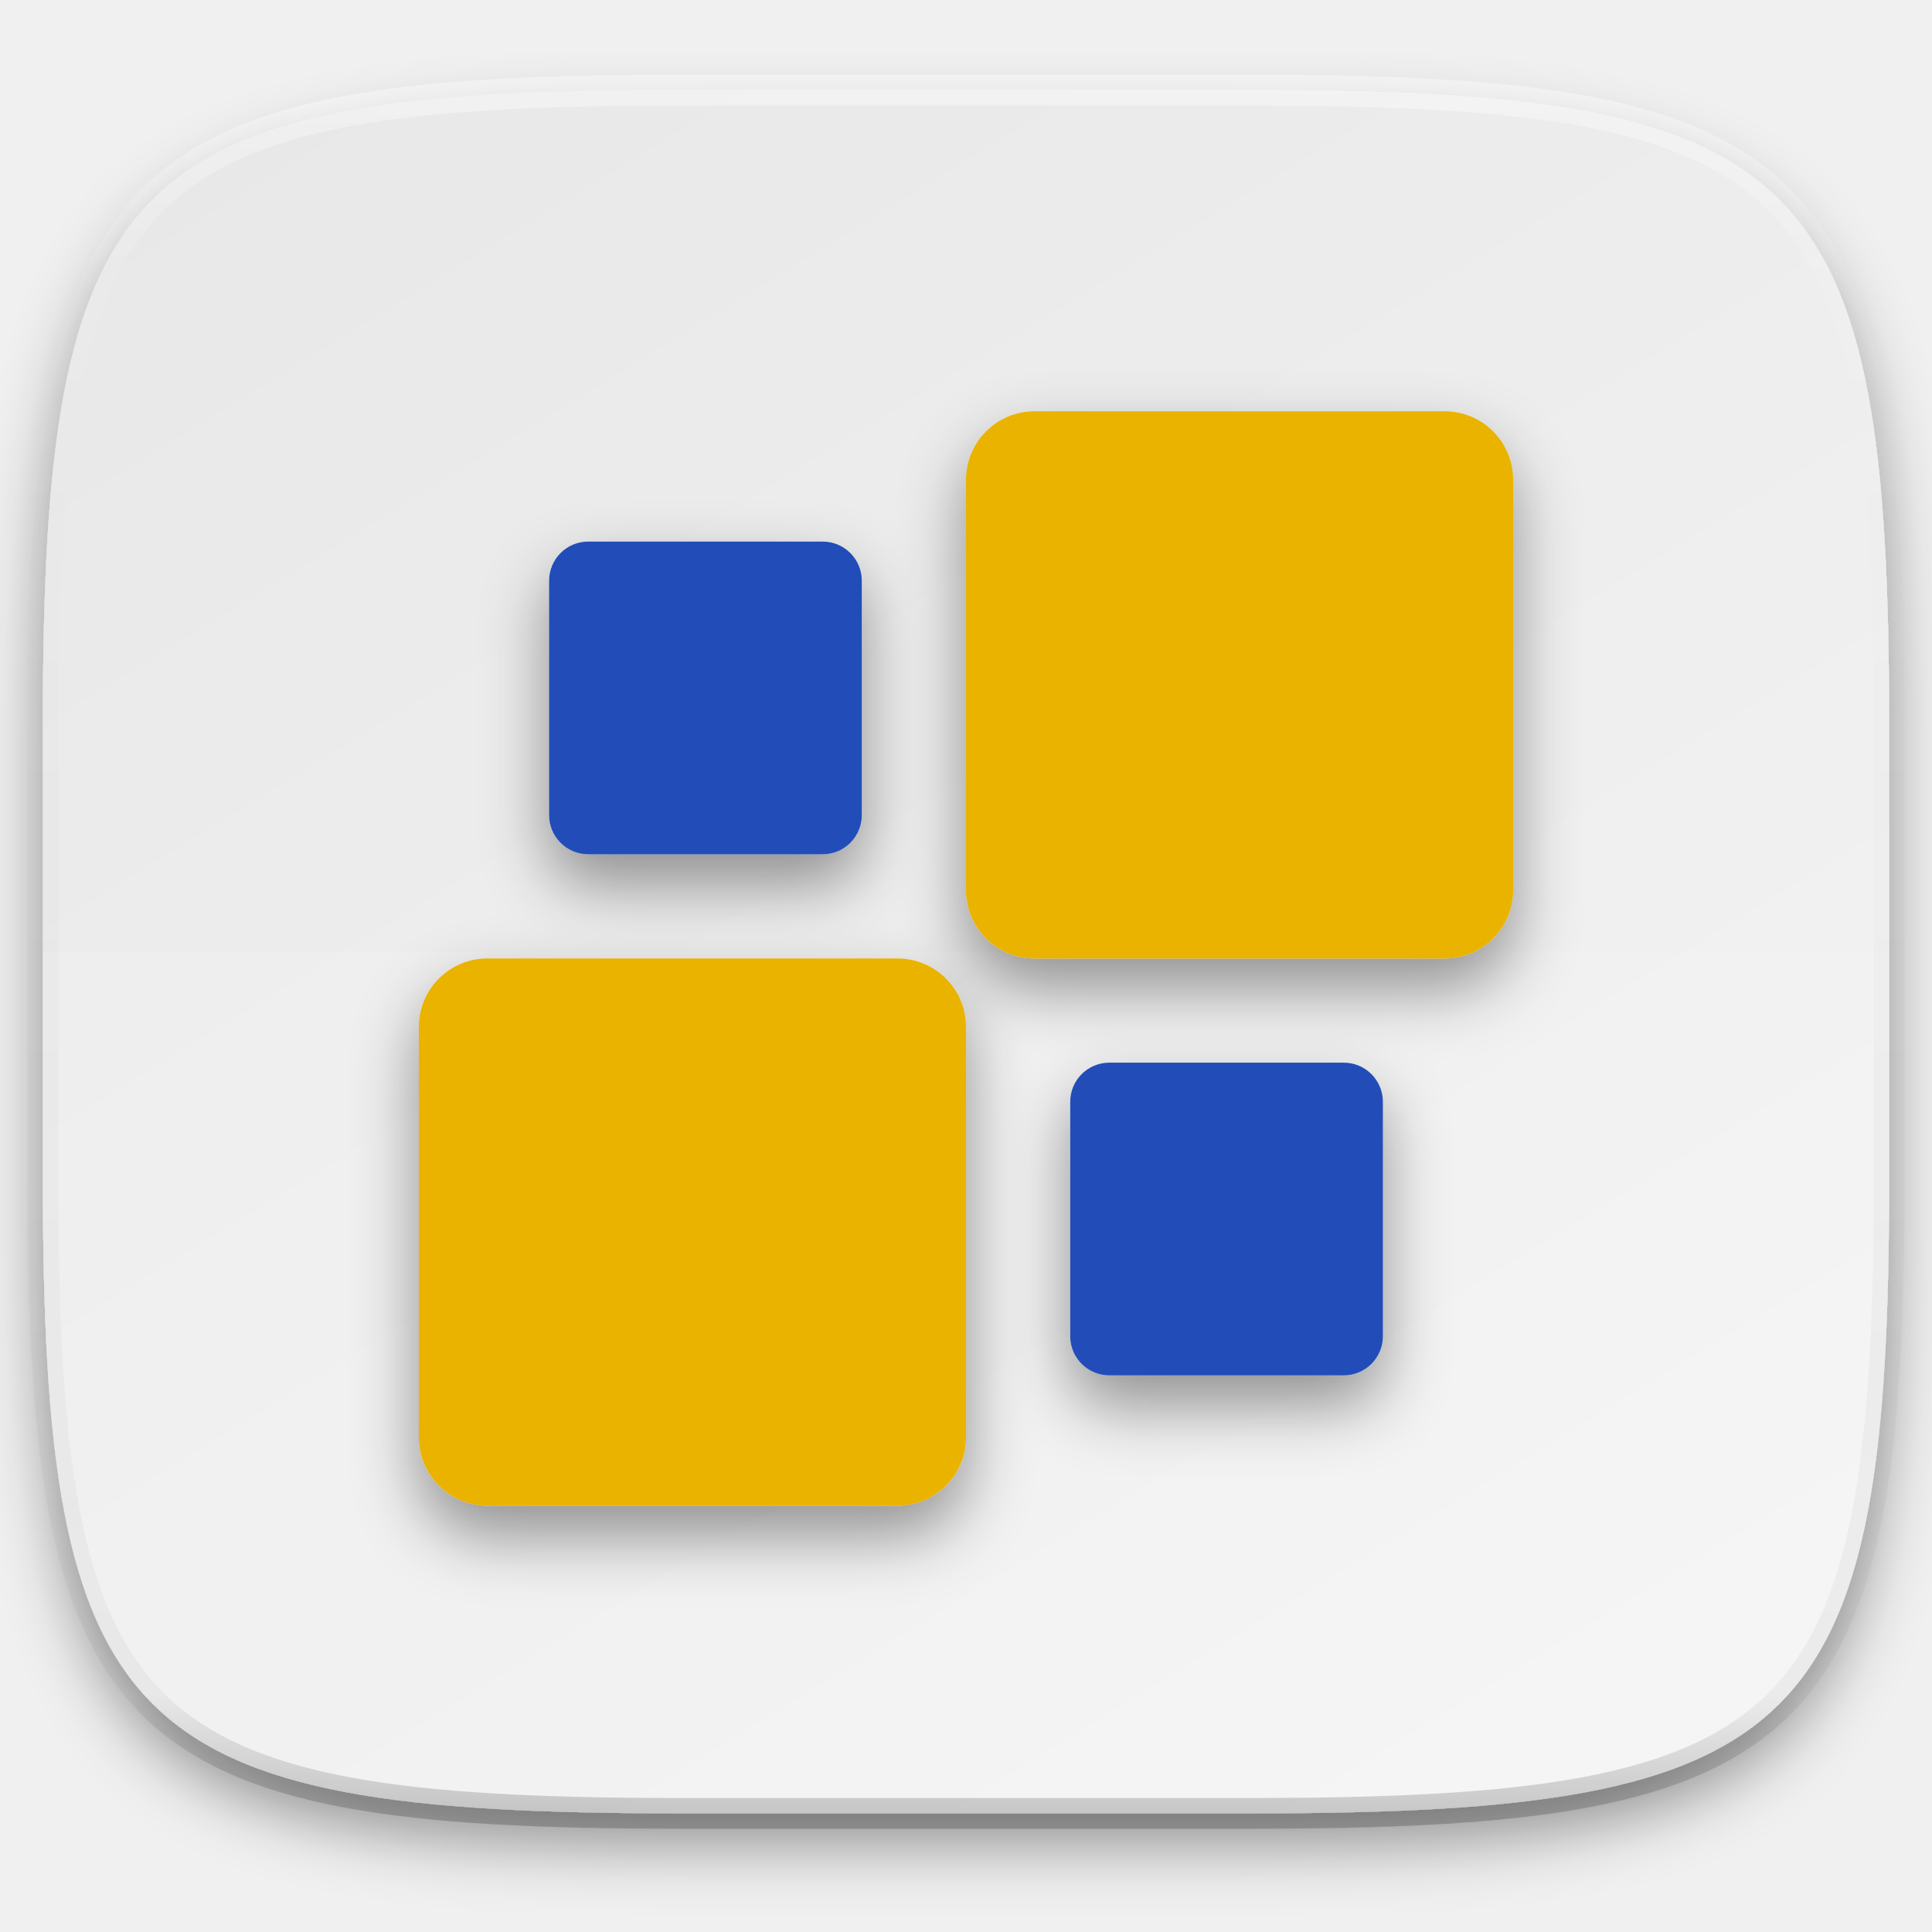
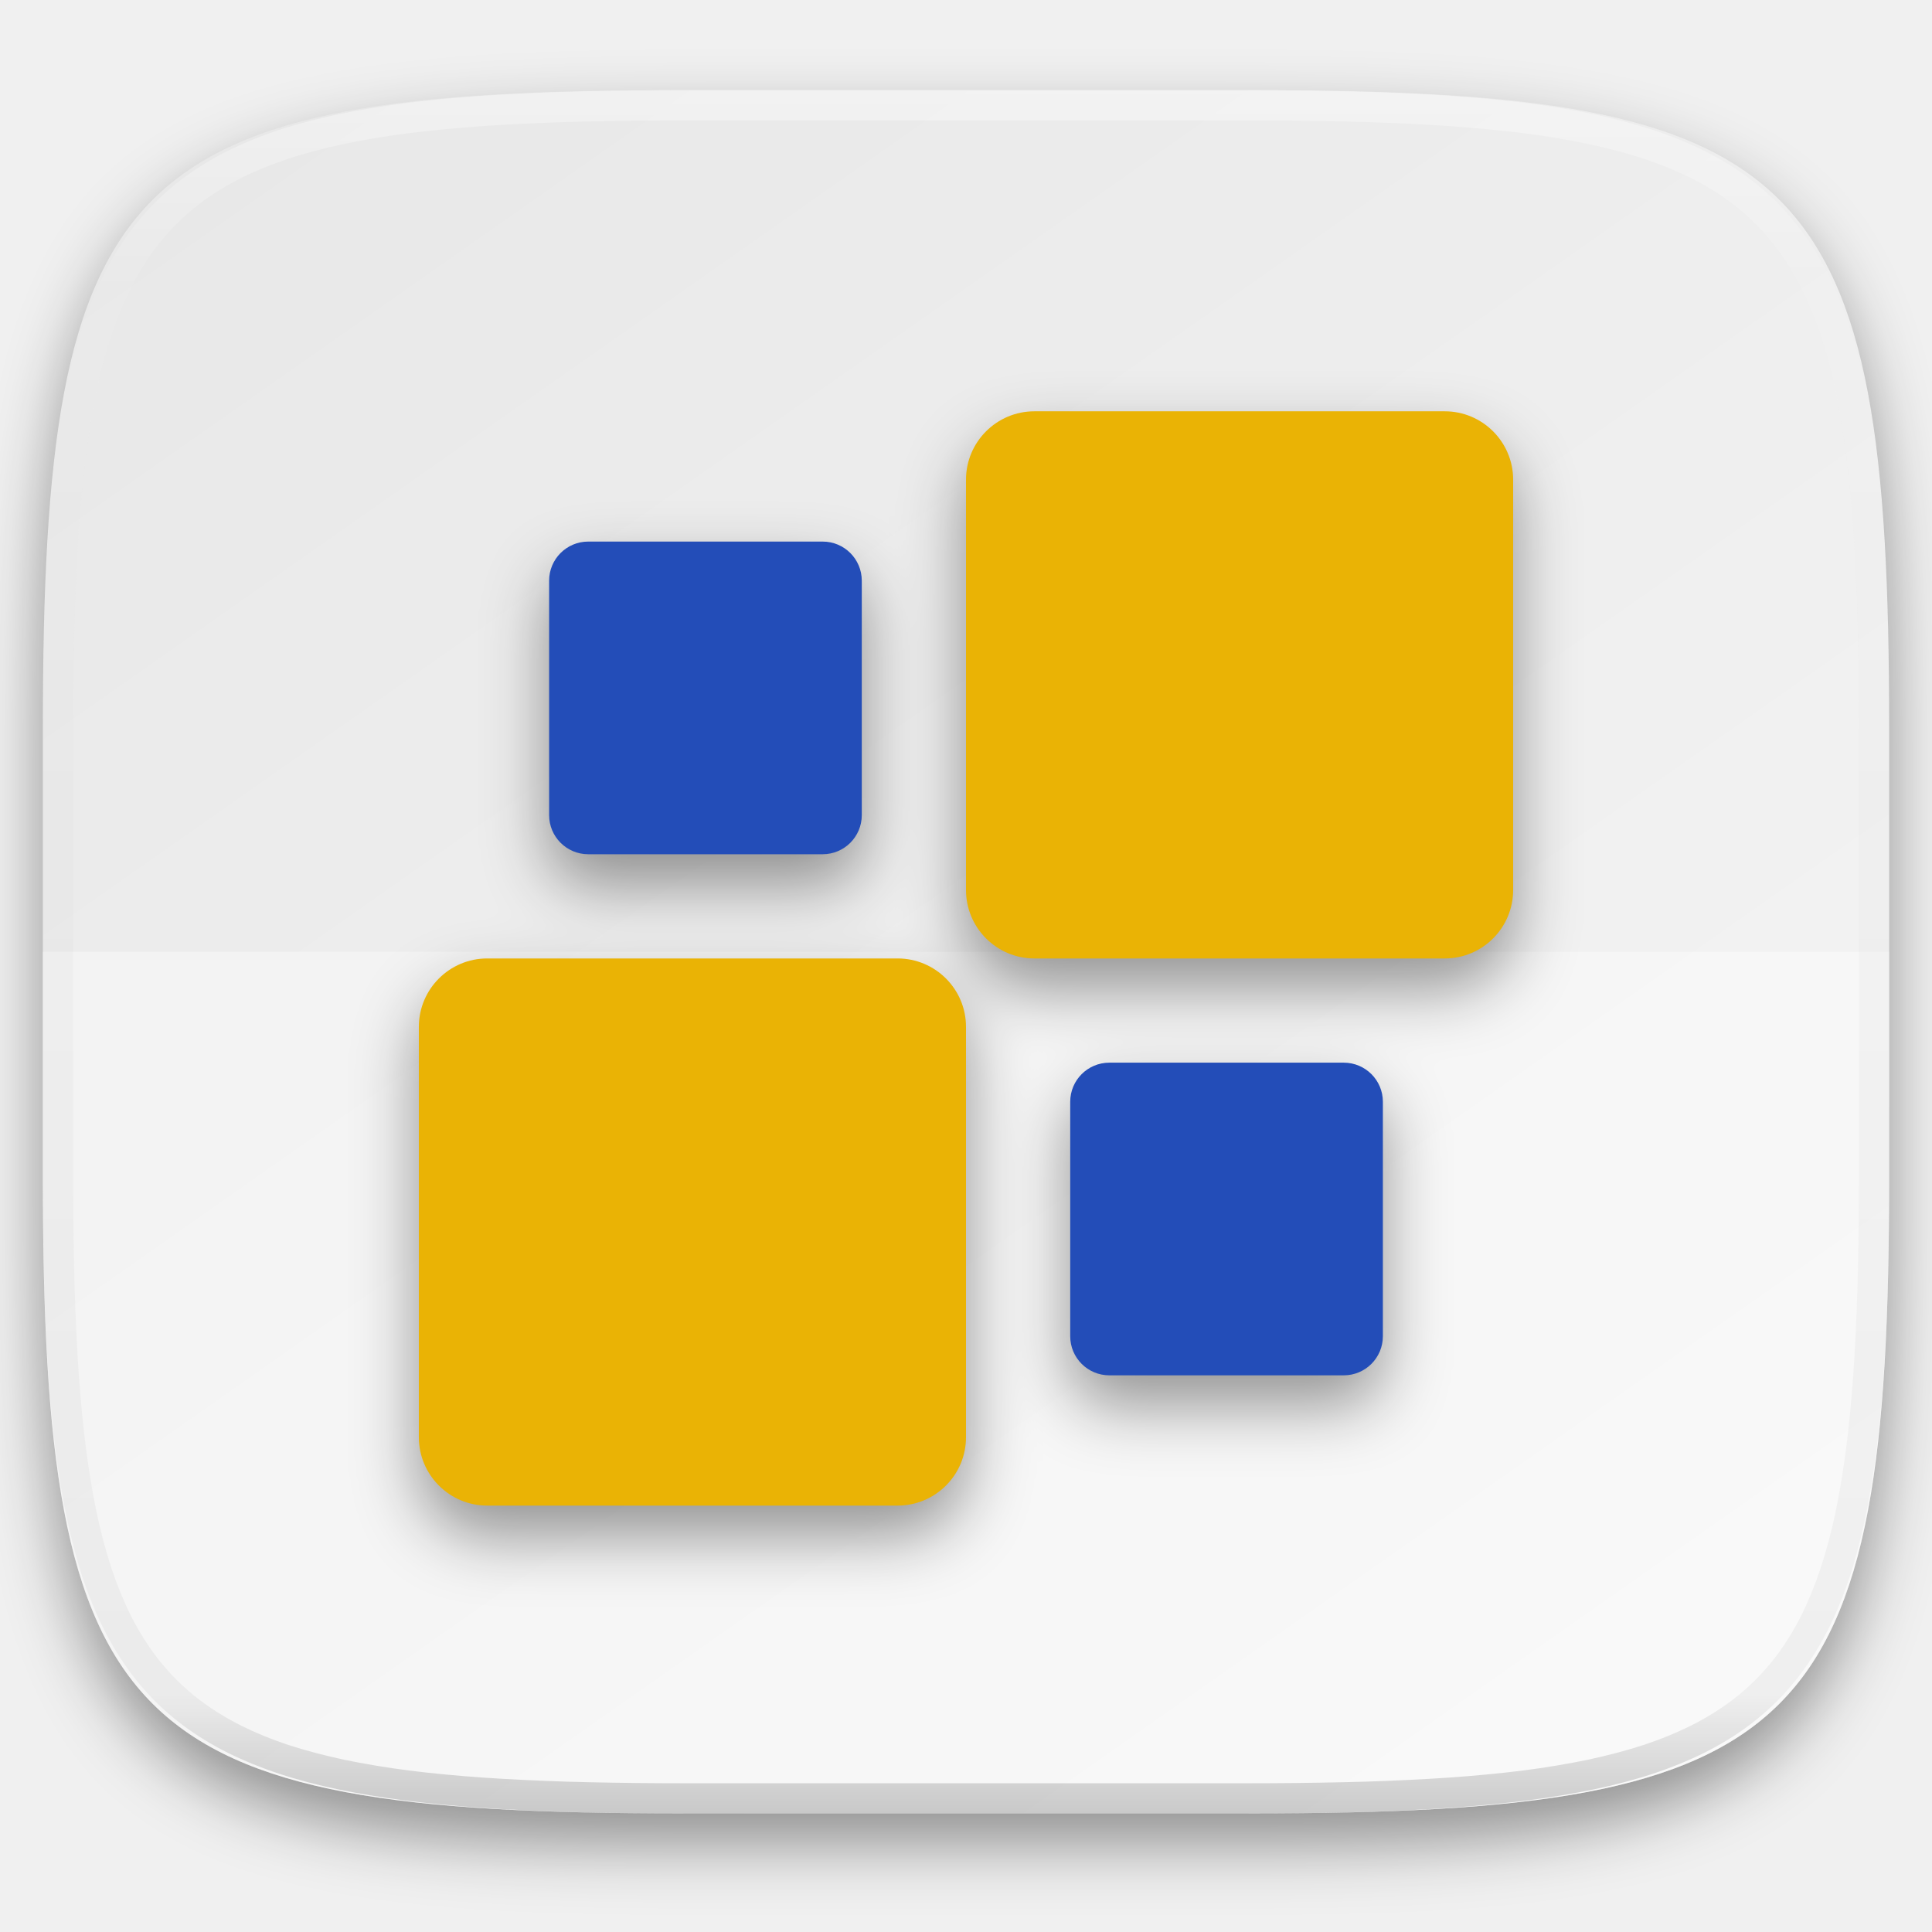
- <svg xmlns="http://www.w3.org/2000/svg" style="isolation:isolate" width="256" height="256">
+ <svg xmlns="http://www.w3.org/2000/svg" style="isolation:isolate" viewBox="0 0 256 256" width="256" height="256">
+   <g id="Group" filter="url(#91cR75UEoXMTDeIkhcxnq4sbDSk8tATD)">
+     <linearGradient id="_lgradient_175" x1="0.233" y1="-0.071" x2="0.933" y2="0.858" gradientTransform="matrix(244.648,0,0,228.338,5.676,11.947)" gradientUnits="userSpaceOnUse">
+       <stop offset="0%" stop-opacity="1" style="stop-color:rgb(232,232,232)" />
+       <stop offset="100%" stop-opacity="1" style="stop-color:rgb(245,245,245)" />
+     </linearGradient>
+     <path d=" M 165.685 11.947 C 239.74 11.947 250.324 22.504 250.324 96.491 L 250.324 155.742 C 250.324 229.728 239.74 240.285 165.685 240.285 L 90.315 240.285 C 16.26 240.285 5.676 229.728 5.676 155.742 L 5.676 96.491 C 5.676 22.504 16.26 11.947 90.315 11.947 L 165.685 11.947 L 165.685 11.947 L 165.685 11.947 Z " id="Path" fill="url(#_lgradient_175)" />
+   </g>
  <defs>
-     <clipPath id="a">
-       <path d="M0 0h256v256H0z" />
-     </clipPath>
+     <filter id="91cR75UEoXMTDeIkhcxnq4sbDSk8tATD" x="-200%" y="-200%" width="400%" height="400%" filterUnits="objectBoundingBox" color-interpolation-filters="sRGB">
+       <feGaussianBlur in="SourceGraphic" stdDeviation="4.294" />
+       <feOffset dx="0" dy="4" result="pf_100_offsetBlur" />
+       <feFlood flood-color="#000000" flood-opacity="0.4" />
+       <feComposite in2="pf_100_offsetBlur" operator="in" result="pf_100_dropShadow" />
+       <feBlend in="SourceGraphic" in2="pf_100_dropShadow" mode="normal" />
+     </filter>
  </defs>
-   <g clip-path="url(#a)">
-     <defs>
-       <filter id="b" width="270.648" height="254.338" x="-7.32" y="2.95" filterUnits="userSpaceOnUse">
-         <feGaussianBlur in="SourceGraphic" stdDeviation="4.294" />
-         <feOffset dy="4" result="pf_100_offsetBlur" />
-         <feFlood flood-opacity=".4" />
-         <feComposite in2="pf_100_offsetBlur" operator="in" result="pf_100_dropShadow" />
-         <feBlend in="SourceGraphic" in2="pf_100_dropShadow" />
-       </filter>
-     </defs>
-     <g filter="url(#b)">
-       <linearGradient id="c" x1=".233" x2=".933" y1="-.071" y2=".995" gradientTransform="matrix(244.648 0 0 228.338 5.676 11.947)" gradientUnits="userSpaceOnUse">
-         <stop offset="0%" stop-color="#e8e8e8" />
-         <stop offset="100%" stop-color="#f5f5f5" />
-       </linearGradient>
-       <path fill="url(#c)" d="M165.685 11.947c74.055 0 84.639 10.557 84.639 84.544v59.251c0 73.986-10.584 84.543-84.639 84.543h-75.37c-74.055 0-84.639-10.557-84.639-84.543V96.491c0-73.987 10.584-84.544 84.639-84.544h75.37z" />
+   <g id="Group" style="opacity:0.6;">
+     <g opacity="0.6">
+       <path d=" M 5.676 126.116 L 5.676 155.742 C 5.676 229.728 16.26 240.285 90.315 240.285 L 165.685 240.285 C 239.74 240.285 250.324 229.728 250.324 155.742 L 250.324 126.116 L 5.676 126.116 L 5.676 126.116 L 5.676 126.116 Z " id="Path" fill="rgb(255,255,255)" />
    </g>
-     <path fill="#FFF" d="M5.676 126.116v29.626c0 73.986 10.584 84.543 84.639 84.543h75.37c74.055 0 84.639-10.557 84.639-84.543v-29.626H5.676z" opacity=".1" />
-     <g opacity=".4">
-       <linearGradient id="d" x1=".517" x2=".517" y2="1">
-         <stop offset="0%" stop-color="#fff" />
-         <stop offset="12.5%" stop-opacity=".098" stop-color="#fff" />
-         <stop offset="92.5%" stop-opacity=".098" />
-         <stop offset="100%" stop-opacity=".498" />
-       </linearGradient>
-       <path fill="none" stroke="url(#d)" stroke-linecap="round" stroke-linejoin="round" stroke-width="4.077" d="M165.685 11.947c74.055 0 84.639 10.557 84.639 84.544v59.251c0 73.986-10.584 84.543-84.639 84.543h-75.37c-74.055 0-84.639-10.557-84.639-84.543V96.491c0-73.987 10.584-84.544 84.639-84.544h75.37z" vector-effect="non-scaling-stroke" />
-     </g>
-     <g filter="url(#e)">
-       <path fill="#EAB305" d="M64.563 127h54.375c5.001 0 9.062 4.061 9.062 9.063v54.375c0 5.001-4.061 9.062-9.062 9.062H64.563c-5.002 0-9.063-4.061-9.063-9.062v-54.375c0-5.002 4.061-9.063 9.063-9.063zm72.499-72.5h54.375c5.002 0 9.063 4.061 9.063 9.062v54.375c0 5.002-4.061 9.063-9.063 9.063h-54.375c-5.001 0-9.062-4.061-9.062-9.063V63.562c0-5.001 4.061-9.062 9.062-9.062z" />
-       <path fill="#234DB8" d="M77.94 71.762h31.072a5.18 5.18 0 0 1 5.178 5.178v31.072a5.18 5.18 0 0 1-5.178 5.178H77.94a5.18 5.18 0 0 1-5.178-5.178V76.94a5.18 5.18 0 0 1 5.178-5.178zm69.048 69.047h31.072a5.181 5.181 0 0 1 5.178 5.179v31.071a5.18 5.18 0 0 1-5.178 5.179h-31.072a5.18 5.18 0 0 1-5.178-5.179v-31.071a5.181 5.181 0 0 1 5.178-5.179z" />
-     </g>
-     <defs>
-       <filter id="e" width="205" height="205" x="25.5" y="28.5" filterUnits="userSpaceOnUse">
-         <feGaussianBlur in="SourceGraphic" stdDeviation="4.294" />
-         <feOffset dy="4" result="pf_100_offsetBlur" />
-         <feFlood flood-opacity=".4" />
-         <feComposite in2="pf_100_offsetBlur" operator="in" result="pf_100_dropShadow" />
-         <feBlend in="SourceGraphic" in2="pf_100_dropShadow" />
-       </filter>
-     </defs>
+   </g>
+   <g id="Group" filter="url(#dxKgATbHazMr5mhfdki5QqiMPwKj8od2)">
+     <path d=" M 64.563 127 L 118.938 127 C 123.939 127 128 131.061 128 136.063 L 128 190.438 C 128 195.439 123.939 199.5 118.938 199.5 L 64.563 199.5 C 59.561 199.5 55.5 195.439 55.5 190.438 L 55.5 136.063 C 55.5 131.061 59.561 127 64.563 127 L 64.563 127 L 64.563 127 Z  M 137.062 54.5 L 191.437 54.5 C 196.439 54.5 200.5 58.561 200.5 63.562 L 200.5 117.937 C 200.5 122.939 196.439 127 191.437 127 L 137.062 127 C 132.061 127 128 122.939 128 117.937 L 128 63.562 C 128 58.561 132.061 54.5 137.062 54.5 Z " id="Compound Path" fill="rgb(234,179,5)" />
+     <path d=" M 77.94 71.762 L 109.012 71.762 C 111.871 71.763 114.189 74.081 114.19 76.94 L 114.19 108.012 C 114.189 110.871 111.871 113.189 109.012 113.19 L 77.94 113.19 C 75.081 113.189 72.763 110.871 72.762 108.012 L 72.762 76.94 C 72.763 74.081 75.081 71.763 77.94 71.762 L 77.94 71.762 L 77.94 71.762 Z  M 146.988 140.809 L 178.06 140.809 C 180.919 140.811 183.237 143.129 183.238 145.988 L 183.238 177.059 C 183.237 179.919 180.92 182.237 178.06 182.238 L 146.988 182.238 C 144.128 182.237 141.811 179.919 141.81 177.059 L 141.81 145.988 C 141.811 143.129 144.129 140.811 146.988 140.809 L 146.988 140.809 L 146.988 140.809 Z " id="Compound Path" fill="rgb(35,77,184)" />
+   </g>
+   <defs>
+     <filter id="dxKgATbHazMr5mhfdki5QqiMPwKj8od2" x="-200%" y="-200%" width="400%" height="400%" filterUnits="objectBoundingBox" color-interpolation-filters="sRGB">
+       <feGaussianBlur in="SourceGraphic" stdDeviation="4.294" />
+       <feOffset dx="0" dy="4" result="pf_100_offsetBlur" />
+       <feFlood flood-color="#000000" flood-opacity="0.4" />
+       <feComposite in2="pf_100_offsetBlur" operator="in" result="pf_100_dropShadow" />
+       <feBlend in="SourceGraphic" in2="pf_100_dropShadow" mode="normal" />
+     </filter>
+   </defs>
+   <g opacity="0.4">
+     <linearGradient id="_lgradient_176" x1="0.517" y1="0" x2="0.517" y2="1" gradientTransform="matrix(244.65,0,0,228.34,5.68,11.95)" gradientUnits="userSpaceOnUse">
+       <stop offset="0%" stop-opacity="1" style="stop-color:rgb(255,255,255)" />
+       <stop offset="12.5%" stop-opacity="0.098" style="stop-color:rgb(255,255,255)" />
+       <stop offset="92.5%" stop-opacity="0.098" style="stop-color:rgb(0,0,0)" />
+       <stop offset="100%" stop-opacity="0.498" style="stop-color:rgb(0,0,0)" />
+     </linearGradient>
+     <path d=" M 165.068 11.951 C 169.396 11.941 173.724 11.991 178.052 12.089 C 181.927 12.167 185.803 12.315 189.678 12.541 C 193.131 12.737 196.583 13.022 200.026 13.395 C 203.085 13.73 206.144 14.181 209.174 14.741 C 211.889 15.243 214.574 15.881 217.22 16.657 C 219.62 17.355 221.971 18.219 224.243 19.241 C 226.358 20.184 228.384 21.304 230.302 22.591 C 232.142 23.829 233.863 25.244 235.437 26.806 C 237.001 28.378 238.417 30.088 239.656 31.925 C 240.945 33.841 242.066 35.865 243.02 37.967 C 244.043 40.247 244.909 42.585 245.617 44.972 C 246.394 47.615 247.034 50.297 247.535 53.009 C 248.096 56.035 248.548 59.081 248.883 62.136 C 249.257 65.575 249.542 69.014 249.739 72.462 C 249.965 76.323 250.112 80.194 250.201 84.055 C 250.289 88.378 250.339 92.701 250.329 97.014 L 250.329 155.226 C 250.339 159.549 250.289 163.862 250.201 168.185 C 250.112 172.056 249.965 175.917 249.739 179.778 C 249.542 183.226 249.257 186.675 248.883 190.104 C 248.548 193.159 248.096 196.215 247.535 199.241 C 247.034 201.943 246.394 204.625 245.617 207.268 C 244.909 209.655 244.043 212.003 243.02 214.273 C 242.066 216.385 240.945 218.399 239.656 220.315 C 238.417 222.152 237.001 223.872 235.437 225.434 C 233.863 226.996 232.142 228.411 230.302 229.649 C 228.384 230.936 226.358 232.056 224.243 232.999 C 221.971 234.021 219.62 234.885 217.22 235.593 C 214.574 236.369 211.889 237.007 209.174 237.499 C 206.144 238.068 203.085 238.51 200.026 238.845 C 196.583 239.218 193.131 239.503 189.678 239.699 C 185.803 239.925 181.927 240.073 178.052 240.161 C 173.724 240.249 169.396 240.299 165.068 240.289 L 90.942 240.289 C 86.614 240.299 82.286 240.249 77.958 240.161 C 74.083 240.073 70.207 239.925 66.332 239.699 C 62.879 239.503 59.427 239.218 55.984 238.845 C 52.925 238.51 49.866 238.068 46.836 237.499 C 44.121 237.007 41.436 236.369 38.79 235.593 C 36.39 234.885 34.039 234.021 31.767 232.999 C 29.652 232.056 27.626 230.936 25.708 229.649 C 23.868 228.411 22.147 226.996 20.573 225.434 C 19.009 223.872 17.593 222.152 16.354 220.315 C 15.065 218.399 13.944 216.385 12.99 214.273 C 11.967 212.003 11.101 209.655 10.393 207.268 C 9.616 204.625 8.976 201.943 8.475 199.241 C 7.914 196.215 7.462 193.159 7.127 190.104 C 6.753 186.675 6.468 183.226 6.271 179.778 C 6.045 175.917 5.898 172.056 5.809 168.185 C 5.721 163.862 5.671 159.549 5.681 155.226 L 5.681 97.014 C 5.671 92.701 5.721 88.378 5.809 84.055 C 5.898 80.194 6.045 76.323 6.271 72.462 C 6.468 69.014 6.753 65.575 7.127 62.136 C 7.462 59.081 7.914 56.035 8.475 53.009 C 8.976 50.297 9.616 47.615 10.393 44.972 C 11.101 42.585 11.967 40.247 12.99 37.967 C 13.944 35.865 15.065 33.841 16.354 31.925 C 17.593 30.088 19.009 28.378 20.573 26.806 C 22.147 25.244 23.868 23.829 25.708 22.591 C 27.626 21.304 29.652 20.184 31.767 19.241 C 34.039 18.219 36.39 17.355 38.79 16.657 C 41.436 15.881 44.121 15.243 46.836 14.741 C 49.866 14.181 52.925 13.73 55.984 13.395 C 59.427 13.022 62.879 12.737 66.332 12.541 C 70.207 12.315 74.083 12.167 77.958 12.089 C 82.286 11.991 86.614 11.941 90.942 11.951 L 165.068 11.951 Z  M 165.078 15.96 C 169.376 15.95 173.675 15.999 177.973 16.087 C 181.8 16.176 185.626 16.323 189.452 16.539 C 192.836 16.736 196.219 17.011 199.583 17.384 C 202.554 17.699 205.515 18.131 208.446 18.681 C 211.023 19.153 213.58 19.762 216.099 20.499 C 218.322 21.147 220.495 21.953 222.6 22.896 C 224.509 23.751 226.338 24.763 228.069 25.922 C 229.692 27.013 231.207 28.26 232.594 29.646 C 233.981 31.031 235.23 32.544 236.332 34.165 C 237.492 35.894 238.506 37.712 239.361 39.608 C 240.306 41.72 241.112 43.892 241.761 46.102 C 242.509 48.617 243.109 51.162 243.591 53.736 C 244.132 56.664 244.565 59.611 244.889 62.578 C 245.263 65.938 245.539 69.308 245.735 72.688 C 245.952 76.51 246.109 80.322 246.188 84.144 C 246.276 88.437 246.325 92.721 246.325 97.014 C 246.325 97.014 246.325 97.014 246.325 97.014 L 246.325 155.226 C 246.325 155.226 246.325 155.226 246.325 155.226 C 246.325 159.519 246.276 163.803 246.188 168.096 C 246.109 171.918 245.952 175.74 245.735 179.552 C 245.539 182.932 245.263 186.302 244.889 189.672 C 244.565 192.629 244.132 195.576 243.591 198.504 C 243.109 201.078 242.509 203.623 241.761 206.138 C 241.112 208.358 240.306 210.52 239.361 212.632 C 238.506 214.528 237.492 216.356 236.332 218.075 C 235.23 219.706 233.981 221.219 232.594 222.604 C 231.207 223.98 229.692 225.227 228.069 226.318 C 226.338 227.477 224.509 228.489 222.6 229.344 C 220.495 230.297 218.322 231.093 216.099 231.741 C 213.58 232.478 211.023 233.087 208.446 233.559 C 205.515 234.109 202.554 234.541 199.583 234.865 C 196.219 235.229 192.836 235.514 189.452 235.701 C 185.626 235.917 181.8 236.074 177.973 236.153 C 173.675 236.251 169.376 236.29 165.078 236.29 C 165.078 236.29 165.078 236.29 165.068 236.29 L 90.942 236.29 C 90.932 236.29 90.932 236.29 90.932 236.29 C 86.634 236.29 82.335 236.251 78.037 236.153 C 74.21 236.074 70.384 235.917 66.558 235.701 C 63.174 235.514 59.791 235.229 56.427 234.865 C 53.456 234.541 50.495 234.109 47.564 233.559 C 44.987 233.087 42.43 232.478 39.911 231.741 C 37.688 231.093 35.515 230.297 33.41 229.344 C 31.501 228.489 29.672 227.477 27.941 226.318 C 26.318 225.227 24.803 223.98 23.416 222.604 C 22.029 221.219 20.78 219.706 19.678 218.075 C 18.518 216.356 17.504 214.528 16.649 212.632 C 15.704 210.52 14.898 208.358 14.249 206.138 C 13.501 203.623 12.901 201.078 12.419 198.504 C 11.878 195.576 11.445 192.629 11.121 189.672 C 10.747 186.302 10.472 182.932 10.275 179.552 C 10.058 175.74 9.901 171.918 9.822 168.096 C 9.734 163.803 9.685 159.519 9.685 155.226 C 9.685 155.226 9.685 155.226 9.685 155.226 L 9.685 97.014 C 9.685 97.014 9.685 97.014 9.685 97.014 C 9.685 92.721 9.734 88.437 9.822 84.144 C 9.901 80.322 10.058 76.51 10.275 72.688 C 10.472 69.308 10.747 65.938 11.121 62.578 C 11.445 59.611 11.878 56.664 12.419 53.736 C 12.901 51.162 13.501 48.617 14.249 46.102 C 14.898 43.892 15.704 41.72 16.649 39.608 C 17.504 37.712 18.518 35.894 19.678 34.165 C 20.78 32.544 22.029 31.031 23.416 29.646 C 24.803 28.26 26.318 27.013 27.941 25.922 C 29.672 24.763 31.501 23.751 33.41 22.896 C 35.515 21.953 37.688 21.147 39.911 20.499 C 42.43 19.762 44.987 19.153 47.564 18.681 C 50.495 18.131 53.456 17.699 56.427 17.384 C 59.791 17.011 63.174 16.736 66.558 16.539 C 70.384 16.323 74.21 16.176 78.037 16.087 C 82.335 15.999 86.634 15.95 90.932 15.96 C 90.932 15.96 90.932 15.96 90.942 15.96 L 165.068 15.96 C 165.078 15.96 165.078 15.96 165.078 15.96 Z " fill-rule="evenodd" id="highlight" fill="url(#_lgradient_176)" />
  </g>
</svg>
